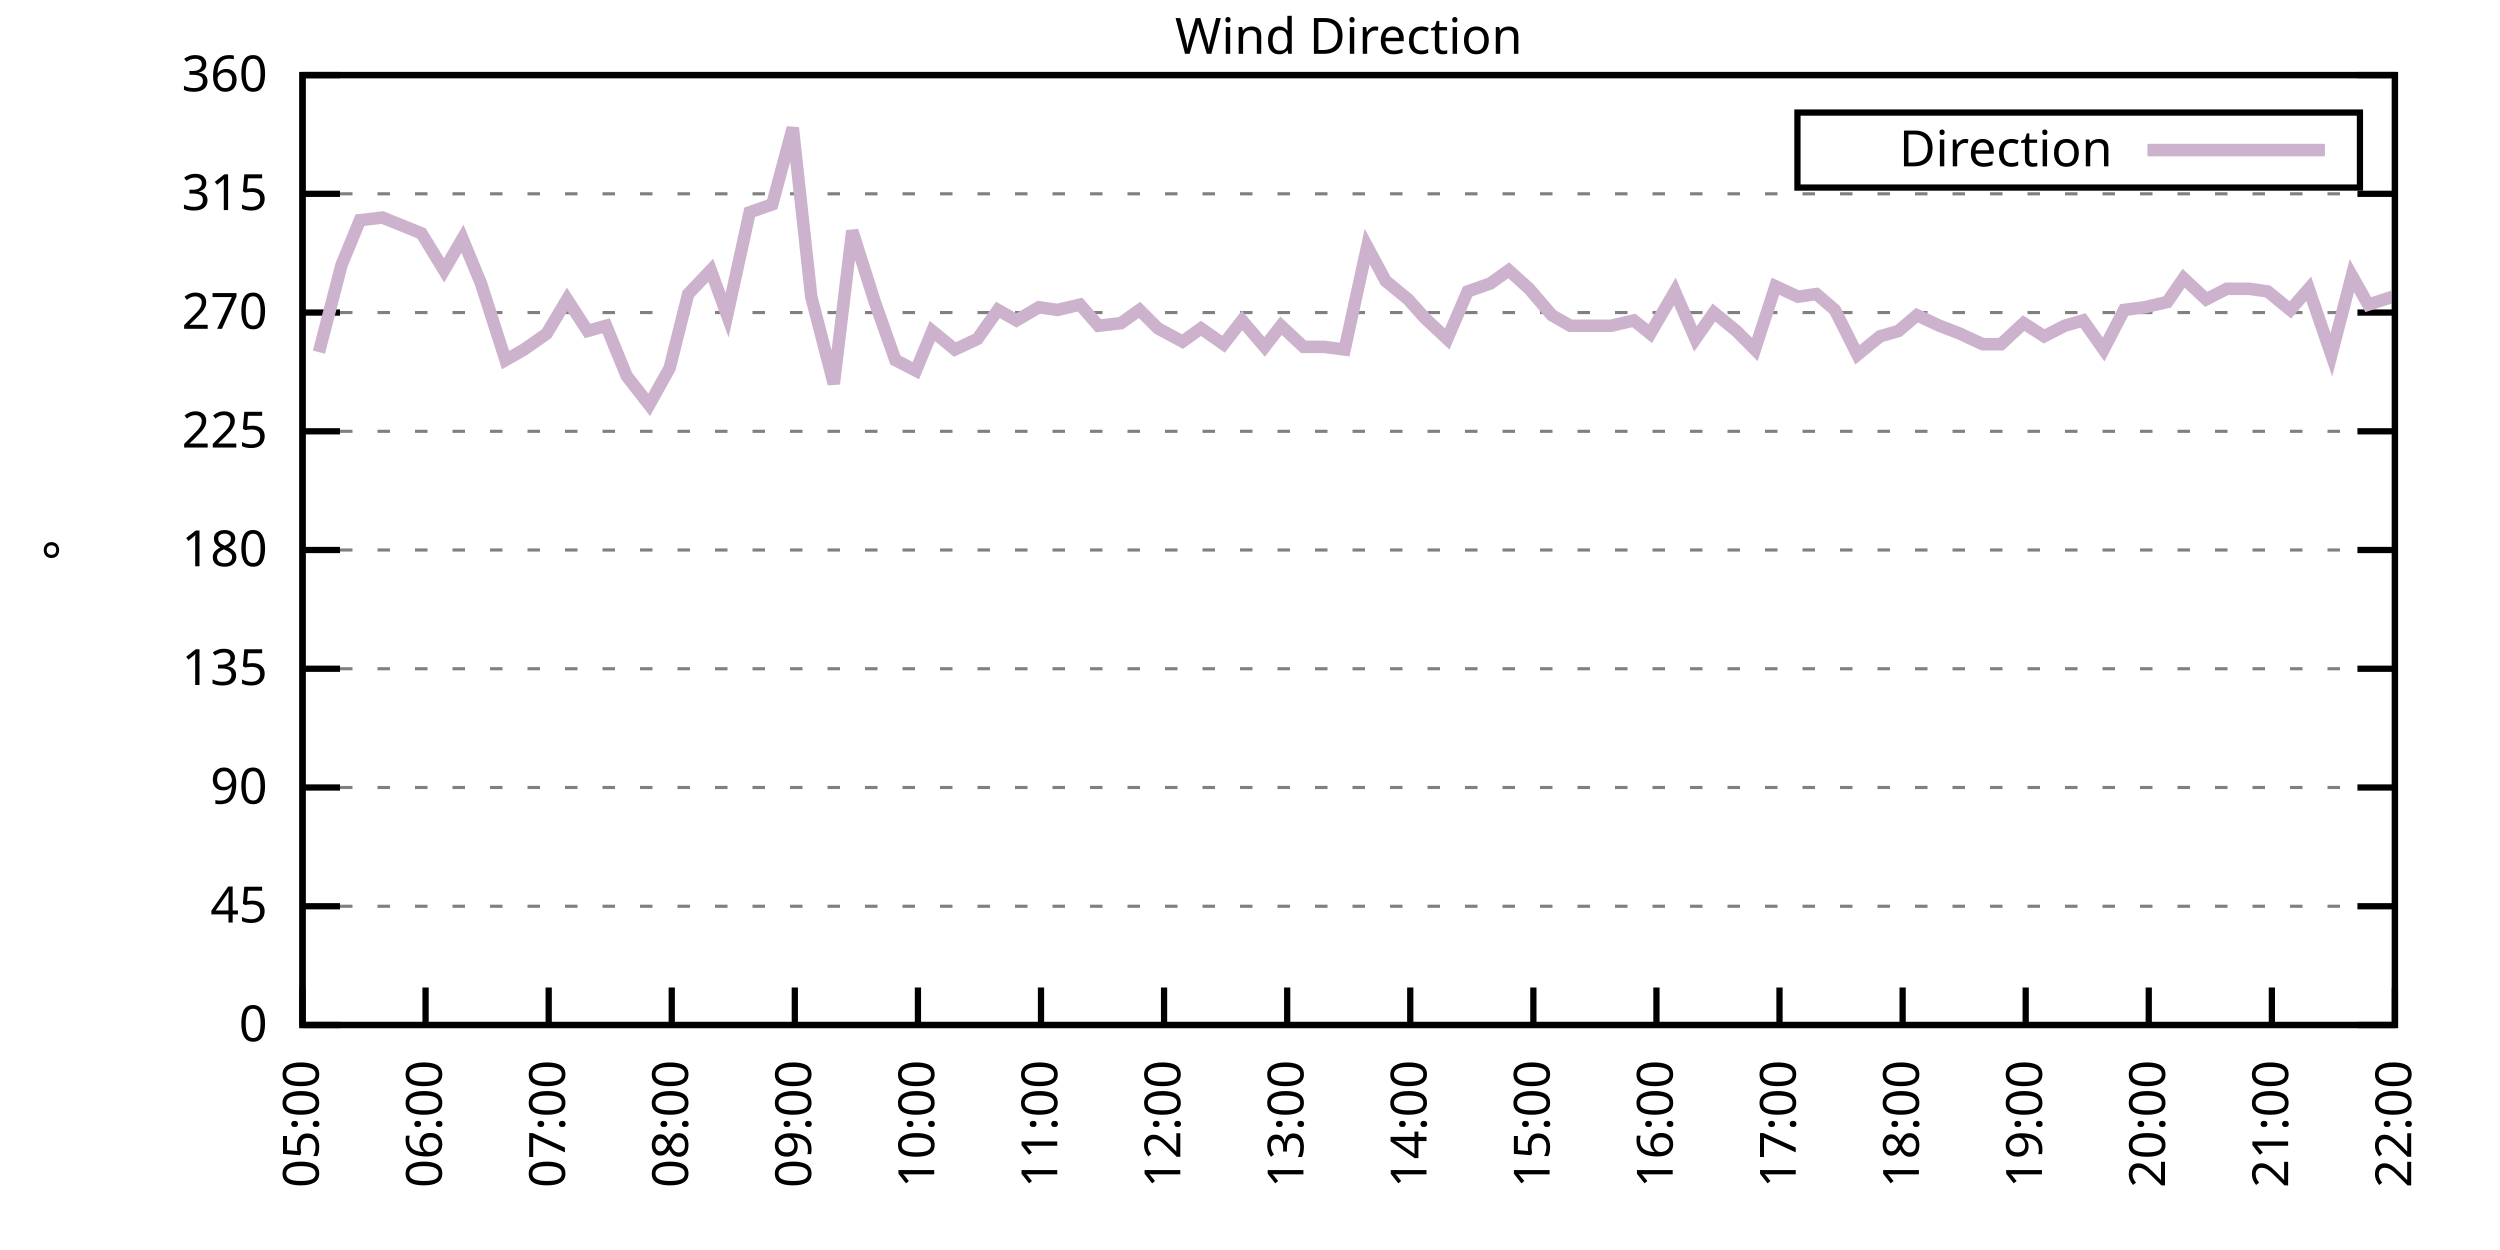
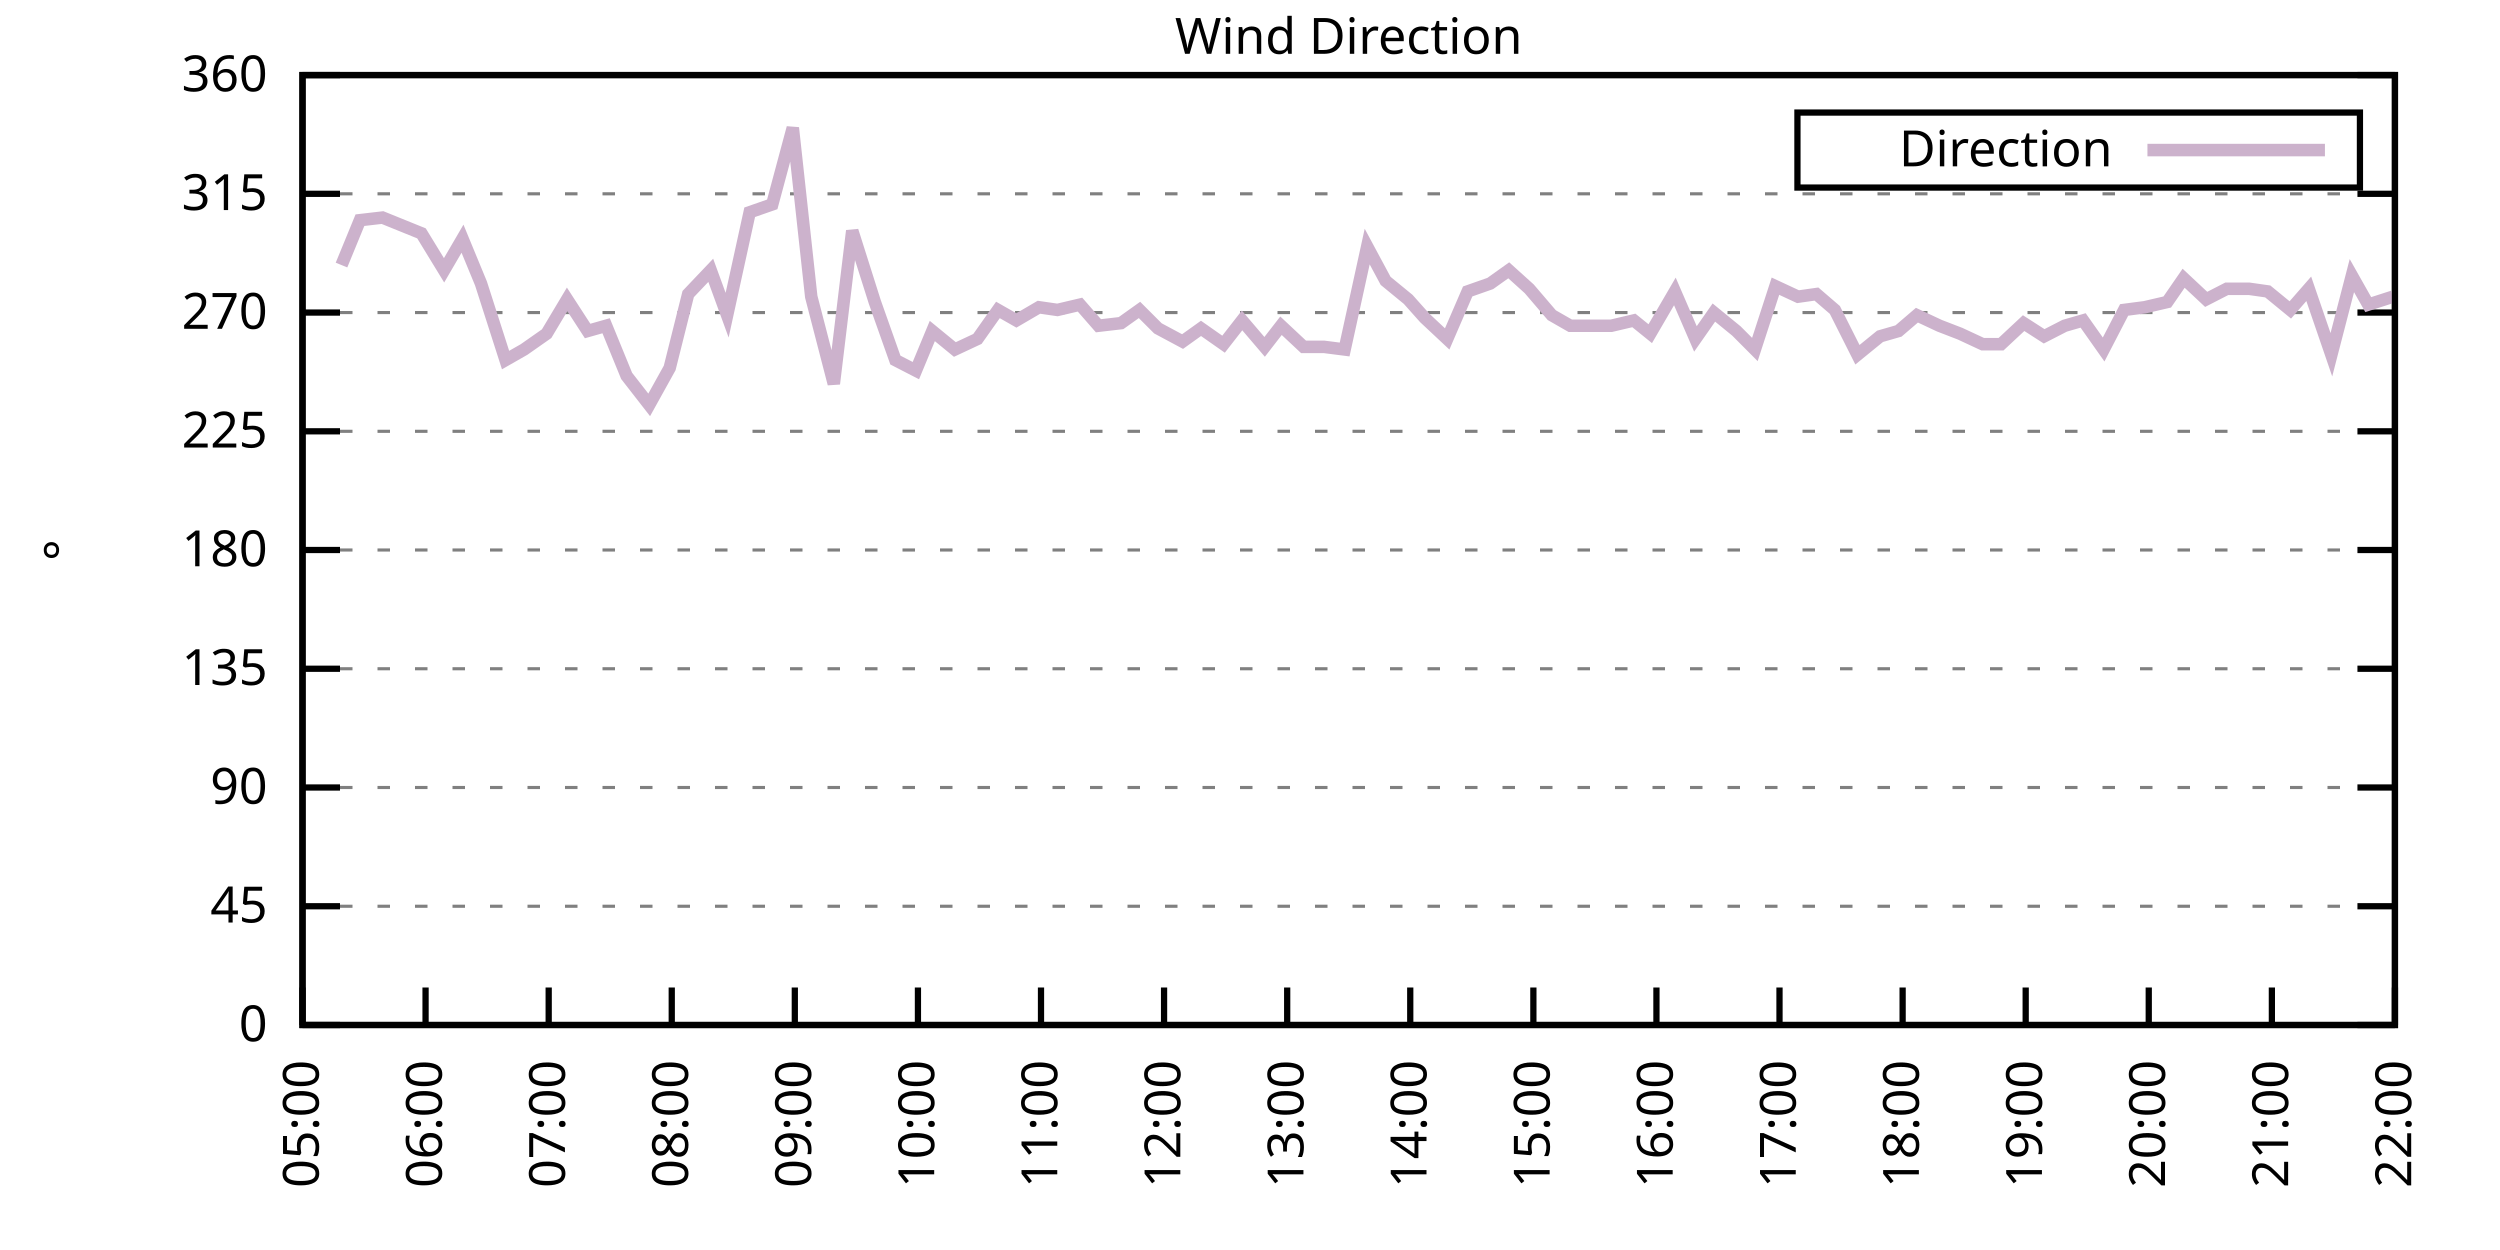
<svg xmlns="http://www.w3.org/2000/svg" xmlns:xlink="http://www.w3.org/1999/xlink" width="400" height="200" viewBox="0 0 400 200">
  <g id="gnuplot_canvas">
    <rect x="0" y="0" width="400" height="200" fill="none" />
    <defs>
      <circle id="gpDot" r="0.5" stroke-width="0.5" stroke="currentColor" />
      <path id="gpPt0" stroke-width="0.333" stroke="currentColor" d="M-1,0 h2 M0,-1 v2" />
      <path id="gpPt1" stroke-width="0.333" stroke="currentColor" d="M-1,-1 L1,1 M1,-1 L-1,1" />
      <path id="gpPt2" stroke-width="0.333" stroke="currentColor" d="M-1,0 L1,0 M0,-1 L0,1 M-1,-1 L1,1 M-1,1 L1,-1" />
      <rect id="gpPt3" stroke-width="0.333" stroke="currentColor" x="-1" y="-1" width="2" height="2" />
      <rect id="gpPt4" stroke-width="0.333" stroke="currentColor" fill="currentColor" x="-1" y="-1" width="2" height="2" />
      <circle id="gpPt5" stroke-width="0.333" stroke="currentColor" cx="0" cy="0" r="1" />
      <use xlink:href="#gpPt5" id="gpPt6" fill="currentColor" stroke="none" />
      <path id="gpPt7" stroke-width="0.333" stroke="currentColor" d="M0,-1.33 L-1.33,0.67 L1.33,0.67 z" />
      <use xlink:href="#gpPt7" id="gpPt8" fill="currentColor" stroke="none" />
      <use xlink:href="#gpPt7" id="gpPt9" stroke="currentColor" transform="rotate(180)" />
      <use xlink:href="#gpPt9" id="gpPt10" fill="currentColor" stroke="none" />
      <use xlink:href="#gpPt3" id="gpPt11" stroke="currentColor" transform="rotate(45)" />
      <use xlink:href="#gpPt11" id="gpPt12" fill="currentColor" stroke="none" />
      <path id="gpPt13" stroke-width="0.333" stroke="currentColor" d="M0,1.330 L1.265,0.411 L0.782,-1.067 L-0.782,-1.076 L-1.265,0.411 z" />
      <use xlink:href="#gpPt13" id="gpPt14" fill="currentColor" stroke="none" />
      <filter id="textbox" filterUnits="objectBoundingBox" x="0" y="0" height="1" width="1">
        <feFlood flood-color="white" flood-opacity="1" result="bgnd" />
        <feComposite in="SourceGraphic" in2="bgnd" operator="atop" />
      </filter>
      <filter id="greybox" filterUnits="objectBoundingBox" x="0" y="0" height="1" width="1">
        <feFlood flood-color="lightgrey" flood-opacity="1" result="grey" />
        <feComposite in="SourceGraphic" in2="grey" operator="atop" />
      </filter>
    </defs>
    <g fill="none" color="white" stroke="currentColor" stroke-width="1.00" stroke-linecap="butt" stroke-linejoin="miter">
</g>
    <g fill="none" color="black" stroke="currentColor" stroke-width="1.00" stroke-linecap="butt" stroke-linejoin="miter">
      <g stroke="none" shape-rendering="crispEdges">
        <polygon fill="rgb(255, 255, 255)" points="48.40,164.00 383.18,164.00 383.18,12.02 48.40,12.02 " />
      </g>
    </g>
    <g fill="none" color="black" stroke="currentColor" stroke-width="1.00" stroke-linecap="butt" stroke-linejoin="miter">
</g>
    <g fill="none" color="black" stroke="black" stroke-width="0.50" stroke-linecap="butt" stroke-linejoin="miter">
</g>
    <g fill="none" color="gray" stroke="currentColor" stroke-width="0.50" stroke-linecap="butt" stroke-linejoin="miter">
      <path stroke="gray" stroke-dasharray="2,4" class="gridline" d="M48.40,164.00 L383.19,164.00  " />
    </g>
    <g fill="none" color="gray" stroke="gray" stroke-width="1.00" stroke-linecap="butt" stroke-linejoin="miter">
</g>
    <g fill="none" color="black" stroke="currentColor" stroke-width="1.00" stroke-linecap="butt" stroke-linejoin="miter">
      <path stroke="black" d="M48.40,164.00 L54.40,164.00 M383.19,164.00 L377.19,164.00  " />
      <g transform="translate(42.80,166.60)" stroke="none" fill="black" font-family="Sans" font-size="8.00" text-anchor="end">
        <text>
          <tspan font-family="Sans"> 0</tspan>
        </text>
      </g>
    </g>
    <g fill="none" color="black" stroke="currentColor" stroke-width="1.00" stroke-linecap="butt" stroke-linejoin="miter">
</g>
    <g fill="none" color="black" stroke="black" stroke-width="0.50" stroke-linecap="butt" stroke-linejoin="miter">
</g>
    <g fill="none" color="gray" stroke="currentColor" stroke-width="0.50" stroke-linecap="butt" stroke-linejoin="miter">
      <path stroke="gray" stroke-dasharray="2,4" class="gridline" d="M48.40,145.00 L383.19,145.00  " />
    </g>
    <g fill="none" color="gray" stroke="gray" stroke-width="1.00" stroke-linecap="butt" stroke-linejoin="miter">
</g>
    <g fill="none" color="black" stroke="currentColor" stroke-width="1.00" stroke-linecap="butt" stroke-linejoin="miter">
      <path stroke="black" d="M48.40,145.00 L54.40,145.00 M383.19,145.00 L377.19,145.00  " />
      <g transform="translate(42.80,147.60)" stroke="none" fill="black" font-family="Sans" font-size="8.00" text-anchor="end">
        <text>
          <tspan font-family="Sans"> 45</tspan>
        </text>
      </g>
    </g>
    <g fill="none" color="black" stroke="currentColor" stroke-width="1.00" stroke-linecap="butt" stroke-linejoin="miter">
</g>
    <g fill="none" color="black" stroke="black" stroke-width="0.50" stroke-linecap="butt" stroke-linejoin="miter">
</g>
    <g fill="none" color="gray" stroke="currentColor" stroke-width="0.50" stroke-linecap="butt" stroke-linejoin="miter">
      <path stroke="gray" stroke-dasharray="2,4" class="gridline" d="M48.40,126.00 L383.19,126.00  " />
    </g>
    <g fill="none" color="gray" stroke="gray" stroke-width="1.00" stroke-linecap="butt" stroke-linejoin="miter">
</g>
    <g fill="none" color="black" stroke="currentColor" stroke-width="1.00" stroke-linecap="butt" stroke-linejoin="miter">
      <path stroke="black" d="M48.40,126.00 L54.40,126.00 M383.19,126.00 L377.19,126.00  " />
      <g transform="translate(42.80,128.60)" stroke="none" fill="black" font-family="Sans" font-size="8.00" text-anchor="end">
        <text>
          <tspan font-family="Sans"> 90</tspan>
        </text>
      </g>
    </g>
    <g fill="none" color="black" stroke="currentColor" stroke-width="1.00" stroke-linecap="butt" stroke-linejoin="miter">
</g>
    <g fill="none" color="black" stroke="black" stroke-width="0.50" stroke-linecap="butt" stroke-linejoin="miter">
</g>
    <g fill="none" color="gray" stroke="currentColor" stroke-width="0.50" stroke-linecap="butt" stroke-linejoin="miter">
      <path stroke="gray" stroke-dasharray="2,4" class="gridline" d="M48.40,107.00 L383.19,107.00  " />
    </g>
    <g fill="none" color="gray" stroke="gray" stroke-width="1.00" stroke-linecap="butt" stroke-linejoin="miter">
</g>
    <g fill="none" color="black" stroke="currentColor" stroke-width="1.00" stroke-linecap="butt" stroke-linejoin="miter">
      <path stroke="black" d="M48.40,107.00 L54.40,107.00 M383.19,107.00 L377.19,107.00  " />
      <g transform="translate(42.80,109.60)" stroke="none" fill="black" font-family="Sans" font-size="8.00" text-anchor="end">
        <text>
          <tspan font-family="Sans"> 135</tspan>
        </text>
      </g>
    </g>
    <g fill="none" color="black" stroke="currentColor" stroke-width="1.00" stroke-linecap="butt" stroke-linejoin="miter">
</g>
    <g fill="none" color="black" stroke="black" stroke-width="0.50" stroke-linecap="butt" stroke-linejoin="miter">
</g>
    <g fill="none" color="gray" stroke="currentColor" stroke-width="0.50" stroke-linecap="butt" stroke-linejoin="miter">
      <path stroke="gray" stroke-dasharray="2,4" class="gridline" d="M48.40,88.00 L383.19,88.00  " />
    </g>
    <g fill="none" color="gray" stroke="gray" stroke-width="1.00" stroke-linecap="butt" stroke-linejoin="miter">
</g>
    <g fill="none" color="black" stroke="currentColor" stroke-width="1.00" stroke-linecap="butt" stroke-linejoin="miter">
      <path stroke="black" d="M48.40,88.00 L54.40,88.00 M383.19,88.00 L377.19,88.00  " />
      <g transform="translate(42.80,90.60)" stroke="none" fill="black" font-family="Sans" font-size="8.00" text-anchor="end">
        <text>
          <tspan font-family="Sans"> 180</tspan>
        </text>
      </g>
    </g>
    <g fill="none" color="black" stroke="currentColor" stroke-width="1.00" stroke-linecap="butt" stroke-linejoin="miter">
</g>
    <g fill="none" color="black" stroke="black" stroke-width="0.50" stroke-linecap="butt" stroke-linejoin="miter">
</g>
    <g fill="none" color="gray" stroke="currentColor" stroke-width="0.50" stroke-linecap="butt" stroke-linejoin="miter">
      <path stroke="gray" stroke-dasharray="2,4" class="gridline" d="M48.40,69.01 L383.19,69.01  " />
    </g>
    <g fill="none" color="gray" stroke="gray" stroke-width="1.00" stroke-linecap="butt" stroke-linejoin="miter">
</g>
    <g fill="none" color="black" stroke="currentColor" stroke-width="1.00" stroke-linecap="butt" stroke-linejoin="miter">
      <path stroke="black" d="M48.40,69.01 L54.40,69.01 M383.19,69.01 L377.19,69.01  " />
      <g transform="translate(42.80,71.61)" stroke="none" fill="black" font-family="Sans" font-size="8.00" text-anchor="end">
        <text>
          <tspan font-family="Sans"> 225</tspan>
        </text>
      </g>
    </g>
    <g fill="none" color="black" stroke="currentColor" stroke-width="1.00" stroke-linecap="butt" stroke-linejoin="miter">
</g>
    <g fill="none" color="black" stroke="black" stroke-width="0.50" stroke-linecap="butt" stroke-linejoin="miter">
</g>
    <g fill="none" color="gray" stroke="currentColor" stroke-width="0.50" stroke-linecap="butt" stroke-linejoin="miter">
      <path stroke="gray" stroke-dasharray="2,4" class="gridline" d="M48.40,50.01 L383.19,50.01  " />
    </g>
    <g fill="none" color="gray" stroke="gray" stroke-width="1.00" stroke-linecap="butt" stroke-linejoin="miter">
</g>
    <g fill="none" color="black" stroke="currentColor" stroke-width="1.00" stroke-linecap="butt" stroke-linejoin="miter">
      <path stroke="black" d="M48.40,50.01 L54.40,50.01 M383.19,50.01 L377.19,50.01  " />
      <g transform="translate(42.80,52.61)" stroke="none" fill="black" font-family="Sans" font-size="8.00" text-anchor="end">
        <text>
          <tspan font-family="Sans"> 270</tspan>
        </text>
      </g>
    </g>
    <g fill="none" color="black" stroke="currentColor" stroke-width="1.00" stroke-linecap="butt" stroke-linejoin="miter">
</g>
    <g fill="none" color="black" stroke="black" stroke-width="0.50" stroke-linecap="butt" stroke-linejoin="miter">
</g>
    <g fill="none" color="gray" stroke="currentColor" stroke-width="0.50" stroke-linecap="butt" stroke-linejoin="miter">
      <path stroke="gray" stroke-dasharray="2,4" class="gridline" d="M48.40,31.01 L383.19,31.01  " />
    </g>
    <g fill="none" color="gray" stroke="gray" stroke-width="1.00" stroke-linecap="butt" stroke-linejoin="miter">
</g>
    <g fill="none" color="black" stroke="currentColor" stroke-width="1.00" stroke-linecap="butt" stroke-linejoin="miter">
      <path stroke="black" d="M48.40,31.01 L54.40,31.01 M383.19,31.01 L377.19,31.01  " />
      <g transform="translate(42.80,33.61)" stroke="none" fill="black" font-family="Sans" font-size="8.00" text-anchor="end">
        <text>
          <tspan font-family="Sans"> 315</tspan>
        </text>
      </g>
    </g>
    <g fill="none" color="black" stroke="currentColor" stroke-width="1.00" stroke-linecap="butt" stroke-linejoin="miter">
</g>
    <g fill="none" color="black" stroke="black" stroke-width="0.50" stroke-linecap="butt" stroke-linejoin="miter">
</g>
    <g fill="none" color="gray" stroke="currentColor" stroke-width="0.50" stroke-linecap="butt" stroke-linejoin="miter">
      <path stroke="gray" stroke-dasharray="2,4" class="gridline" d="M48.40,12.01 L383.19,12.01  " />
    </g>
    <g fill="none" color="gray" stroke="gray" stroke-width="1.00" stroke-linecap="butt" stroke-linejoin="miter">
</g>
    <g fill="none" color="black" stroke="currentColor" stroke-width="1.00" stroke-linecap="butt" stroke-linejoin="miter">
      <path stroke="black" d="M48.40,12.01 L54.40,12.01 M383.19,12.01 L377.19,12.01  " />
      <g transform="translate(42.80,14.61)" stroke="none" fill="black" font-family="Sans" font-size="8.00" text-anchor="end">
        <text>
          <tspan font-family="Sans"> 360</tspan>
        </text>
      </g>
    </g>
    <g fill="none" color="black" stroke="currentColor" stroke-width="1.00" stroke-linecap="butt" stroke-linejoin="miter">
      <path stroke="black" d="M48.40,164.00 L48.40,158.00  " />
      <g transform="translate(51.00,169.60) rotate(270.00)" stroke="none" fill="black" font-family="Sans" font-size="8.00" text-anchor="end">
        <text>
          <tspan font-family="Sans">05:00</tspan>
        </text>
      </g>
    </g>
    <g fill="none" color="black" stroke="currentColor" stroke-width="1.00" stroke-linecap="butt" stroke-linejoin="miter">
      <path stroke="black" d="M68.09,164.00 L68.09,158.00  " />
      <g transform="translate(70.69,169.60) rotate(270.00)" stroke="none" fill="black" font-family="Sans" font-size="8.00" text-anchor="end">
        <text>
          <tspan font-family="Sans">06:00</tspan>
        </text>
      </g>
    </g>
    <g fill="none" color="black" stroke="currentColor" stroke-width="1.00" stroke-linecap="butt" stroke-linejoin="miter">
      <path stroke="black" d="M87.79,164.00 L87.79,158.00  " />
      <g transform="translate(90.39,169.60) rotate(270.00)" stroke="none" fill="black" font-family="Sans" font-size="8.00" text-anchor="end">
        <text>
          <tspan font-family="Sans">07:00</tspan>
        </text>
      </g>
    </g>
    <g fill="none" color="black" stroke="currentColor" stroke-width="1.00" stroke-linecap="butt" stroke-linejoin="miter">
      <path stroke="black" d="M107.48,164.00 L107.48,158.00  " />
      <g transform="translate(110.08,169.60) rotate(270.00)" stroke="none" fill="black" font-family="Sans" font-size="8.00" text-anchor="end">
        <text>
          <tspan font-family="Sans">08:00</tspan>
        </text>
      </g>
    </g>
    <g fill="none" color="black" stroke="currentColor" stroke-width="1.00" stroke-linecap="butt" stroke-linejoin="miter">
      <path stroke="black" d="M127.17,164.00 L127.17,158.00  " />
      <g transform="translate(129.77,169.60) rotate(270.00)" stroke="none" fill="black" font-family="Sans" font-size="8.00" text-anchor="end">
        <text>
          <tspan font-family="Sans">09:00</tspan>
        </text>
      </g>
    </g>
    <g fill="none" color="black" stroke="currentColor" stroke-width="1.00" stroke-linecap="butt" stroke-linejoin="miter">
      <path stroke="black" d="M146.87,164.00 L146.87,158.00  " />
      <g transform="translate(149.47,169.60) rotate(270.00)" stroke="none" fill="black" font-family="Sans" font-size="8.00" text-anchor="end">
        <text>
          <tspan font-family="Sans">10:00</tspan>
        </text>
      </g>
    </g>
    <g fill="none" color="black" stroke="currentColor" stroke-width="1.00" stroke-linecap="butt" stroke-linejoin="miter">
      <path stroke="black" d="M166.56,164.00 L166.56,158.00  " />
      <g transform="translate(169.16,169.60) rotate(270.00)" stroke="none" fill="black" font-family="Sans" font-size="8.00" text-anchor="end">
        <text>
          <tspan font-family="Sans">11:00</tspan>
        </text>
      </g>
    </g>
    <g fill="none" color="black" stroke="currentColor" stroke-width="1.00" stroke-linecap="butt" stroke-linejoin="miter">
      <path stroke="black" d="M186.25,164.00 L186.25,158.00  " />
      <g transform="translate(188.85,169.60) rotate(270.00)" stroke="none" fill="black" font-family="Sans" font-size="8.00" text-anchor="end">
        <text>
          <tspan font-family="Sans">12:00</tspan>
        </text>
      </g>
    </g>
    <g fill="none" color="black" stroke="currentColor" stroke-width="1.00" stroke-linecap="butt" stroke-linejoin="miter">
      <path stroke="black" d="M205.95,164.00 L205.95,158.00  " />
      <g transform="translate(208.55,169.60) rotate(270.00)" stroke="none" fill="black" font-family="Sans" font-size="8.00" text-anchor="end">
        <text>
          <tspan font-family="Sans">13:00</tspan>
        </text>
      </g>
    </g>
    <g fill="none" color="black" stroke="currentColor" stroke-width="1.00" stroke-linecap="butt" stroke-linejoin="miter">
      <path stroke="black" d="M225.64,164.00 L225.64,158.00  " />
      <g transform="translate(228.24,169.60) rotate(270.00)" stroke="none" fill="black" font-family="Sans" font-size="8.00" text-anchor="end">
        <text>
          <tspan font-family="Sans">14:00</tspan>
        </text>
      </g>
    </g>
    <g fill="none" color="black" stroke="currentColor" stroke-width="1.00" stroke-linecap="butt" stroke-linejoin="miter">
      <path stroke="black" d="M245.34,164.00 L245.34,158.00  " />
      <g transform="translate(247.94,169.60) rotate(270.00)" stroke="none" fill="black" font-family="Sans" font-size="8.00" text-anchor="end">
        <text>
          <tspan font-family="Sans">15:00</tspan>
        </text>
      </g>
    </g>
    <g fill="none" color="black" stroke="currentColor" stroke-width="1.00" stroke-linecap="butt" stroke-linejoin="miter">
      <path stroke="black" d="M265.03,164.00 L265.03,158.00  " />
      <g transform="translate(267.63,169.60) rotate(270.00)" stroke="none" fill="black" font-family="Sans" font-size="8.00" text-anchor="end">
        <text>
          <tspan font-family="Sans">16:00</tspan>
        </text>
      </g>
    </g>
    <g fill="none" color="black" stroke="currentColor" stroke-width="1.00" stroke-linecap="butt" stroke-linejoin="miter">
      <path stroke="black" d="M284.72,164.00 L284.72,158.00  " />
      <g transform="translate(287.32,169.60) rotate(270.00)" stroke="none" fill="black" font-family="Sans" font-size="8.00" text-anchor="end">
        <text>
          <tspan font-family="Sans">17:00</tspan>
        </text>
      </g>
    </g>
    <g fill="none" color="black" stroke="currentColor" stroke-width="1.00" stroke-linecap="butt" stroke-linejoin="miter">
      <path stroke="black" d="M304.42,164.00 L304.42,158.00  " />
      <g transform="translate(307.02,169.60) rotate(270.00)" stroke="none" fill="black" font-family="Sans" font-size="8.00" text-anchor="end">
        <text>
          <tspan font-family="Sans">18:00</tspan>
        </text>
      </g>
    </g>
    <g fill="none" color="black" stroke="currentColor" stroke-width="1.00" stroke-linecap="butt" stroke-linejoin="miter">
      <path stroke="black" d="M324.11,164.00 L324.11,158.00  " />
      <g transform="translate(326.71,169.60) rotate(270.00)" stroke="none" fill="black" font-family="Sans" font-size="8.00" text-anchor="end">
        <text>
          <tspan font-family="Sans">19:00</tspan>
        </text>
      </g>
    </g>
    <g fill="none" color="black" stroke="currentColor" stroke-width="1.00" stroke-linecap="butt" stroke-linejoin="miter">
      <path stroke="black" d="M343.80,164.00 L343.80,158.00  " />
      <g transform="translate(346.40,169.60) rotate(270.00)" stroke="none" fill="black" font-family="Sans" font-size="8.00" text-anchor="end">
        <text>
          <tspan font-family="Sans">20:00</tspan>
        </text>
      </g>
    </g>
    <g fill="none" color="black" stroke="currentColor" stroke-width="1.00" stroke-linecap="butt" stroke-linejoin="miter">
      <path stroke="black" d="M363.50,164.00 L363.50,158.00  " />
      <g transform="translate(366.10,169.60) rotate(270.00)" stroke="none" fill="black" font-family="Sans" font-size="8.00" text-anchor="end">
        <text>
          <tspan font-family="Sans">21:00</tspan>
        </text>
      </g>
    </g>
    <g fill="none" color="black" stroke="currentColor" stroke-width="1.00" stroke-linecap="butt" stroke-linejoin="miter">
      <path stroke="black" d="M383.19,164.00 L383.19,158.00  " />
      <g transform="translate(385.79,169.60) rotate(270.00)" stroke="none" fill="black" font-family="Sans" font-size="8.00" text-anchor="end">
        <text>
          <tspan font-family="Sans">22:00</tspan>
        </text>
      </g>
    </g>
    <g fill="none" color="black" stroke="currentColor" stroke-width="1.00" stroke-linecap="butt" stroke-linejoin="miter">
</g>
    <g fill="none" color="black" stroke="currentColor" stroke-width="1.00" stroke-linecap="butt" stroke-linejoin="miter">
      <path stroke="black" d="M48.40,12.01 L48.40,164.00 L383.19,164.00 L383.19,12.01 L48.40,12.01 Z  " />
    </g>
    <g fill="none" color="black" stroke="currentColor" stroke-width="1.00" stroke-linecap="butt" stroke-linejoin="miter">
</g>
    <g fill="none" color="black" stroke="currentColor" stroke-width="1.00" stroke-linecap="butt" stroke-linejoin="miter">
      <path stroke="black" d="M287.59,30.01 L287.59,18.01 L377.59,18.01 L377.59,30.01 L287.59,30.01 Z  " />
    </g>
    <g id="Wind_direction_plot_1">
      <g fill="none" color="white" stroke="black" stroke-width="2.00" stroke-linecap="butt" stroke-linejoin="miter">
</g>
      <g fill="none" color="black" stroke="currentColor" stroke-width="2.00" stroke-linecap="butt" stroke-linejoin="miter">
        <g transform="translate(337.99,26.61)" stroke="none" fill="black" font-family="Sans" font-size="8.00" text-anchor="end">
          <text>
            <tspan font-family="Sans">Direction</tspan>
          </text>
        </g>
      </g>
      <g fill="none" color="black" stroke="currentColor" stroke-width="2.00" stroke-linecap="butt" stroke-linejoin="miter">
-         <path stroke="rgb(204, 178, 204)" d="M343.59,24.01 L371.99,24.01 M51.03,56.34 L54.64,42.41 L57.59,35.23 L61.20,34.81 L67.44,37.34 L71.05,43.25   L74.00,38.19 L76.96,45.36 L80.89,57.61 L83.85,55.92 L87.46,53.39 L90.74,47.90 L94.02,52.96 L96.98,52.12   L100.26,60.14 L103.87,64.78 L107.15,58.87 L110.11,47.05 L113.72,43.25 L116.34,50.43 L119.95,33.96 L123.56,32.70   L126.85,20.45 L129.80,47.47 L133.41,61.41 L136.36,36.92 L139.97,48.32 L143.26,57.61 L146.54,59.30 L149.17,52.96   L152.78,55.92 L156.39,54.23 L159.67,49.59 L162.62,51.27 L166.23,49.16 L169.19,49.59 L172.80,48.74 L175.75,52.12   L179.36,51.70 L182.32,49.59 L185.27,52.54 L189.21,54.65 L192.16,52.54 L195.77,55.07 L198.73,51.27 L202.34,55.50   L204.96,52.12 L208.57,55.50 L211.86,55.50 L215.14,55.92 L218.75,39.45 L221.70,44.94 L225.31,47.90 L227.94,50.85   L231.55,54.23 L234.83,46.63 L238.44,45.36 L241.40,43.25 L244.68,46.21 L248.29,50.43 L251.24,52.12 L254.85,52.12   L257.81,52.12 L261.42,51.27 L264.04,53.39 L267.98,46.63 L271.27,54.23 L274.22,50.01 L277.83,52.96 L280.78,55.92   L284.07,45.79 L287.68,47.47 L290.63,47.05 L293.58,49.59 L297.19,56.76 L300.81,53.81 L303.76,52.96 L306.71,50.43   L310.32,52.12 L313.61,53.39 L317.22,55.07 L320.17,55.07 L323.78,51.70 L327.06,53.81 L330.35,52.12 L333.30,51.27   L336.58,55.92 L339.86,49.59 L343.15,49.16 L346.76,48.32 L349.38,44.52 L352.99,47.90 L356.28,46.21 L359.89,46.21   L362.84,46.63 L366.45,49.59 L369.40,46.21 L373.02,56.76 L376.30,44.10 L378.92,48.74 L382.86,47.47  " />
+         <path stroke="rgb(204, 178, 204)" d="M343.59,24.01 L371.99,24.01 M54.64,42.41 L57.59,35.23 L61.20,34.81 L67.44,37.34 L71.05,43.25 L74.00,38.19   L76.96,45.36 L80.89,57.61 L83.85,55.92 L87.46,53.39 L90.74,47.90 L94.02,52.96 L96.98,52.12 L100.26,60.14   L103.87,64.78 L107.15,58.87 L110.11,47.05 L113.72,43.25 L116.34,50.43 L119.95,33.96 L123.56,32.70 L126.85,20.45   L129.80,47.47 L133.41,61.41 L136.36,36.92 L139.97,48.32 L143.26,57.61 L146.54,59.30 L149.17,52.96 L152.78,55.92   L156.39,54.23 L159.67,49.59 L162.62,51.27 L166.23,49.16 L169.19,49.59 L172.80,48.74 L175.75,52.12 L179.36,51.70   L182.32,49.59 L185.27,52.54 L189.21,54.65 L192.16,52.54 L195.77,55.07 L198.73,51.27 L202.34,55.50 L204.96,52.12   L208.57,55.50 L211.86,55.50 L215.14,55.92 L218.75,39.45 L221.70,44.94 L225.31,47.90 L227.94,50.85 L231.55,54.23   L234.83,46.63 L238.44,45.36 L241.40,43.25 L244.68,46.21 L248.29,50.43 L251.24,52.12 L254.85,52.12 L257.81,52.12   L261.42,51.27 L264.04,53.39 L267.98,46.63 L271.27,54.23 L274.22,50.01 L277.83,52.96 L280.78,55.92 L284.07,45.79   L287.68,47.47 L290.63,47.05 L293.58,49.59 L297.19,56.76 L300.81,53.81 L303.76,52.96 L306.71,50.43 L310.32,52.12   L313.61,53.39 L317.22,55.07 L320.17,55.07 L323.78,51.70 L327.06,53.81 L330.35,52.12 L333.30,51.27 L336.58,55.92   L339.86,49.59 L343.15,49.16 L346.76,48.32 L349.38,44.52 L352.99,47.90 L356.28,46.21 L359.89,46.21 L362.84,46.63   L366.45,49.59 L369.40,46.21 L373.02,56.76 L376.30,44.10 L378.92,48.74 L382.86,47.47  " />
      </g>
    </g>
    <g fill="none" color="black" stroke="currentColor" stroke-width="2.00" stroke-linecap="butt" stroke-linejoin="miter">
</g>
    <g fill="none" color="black" stroke="black" stroke-width="1.00" stroke-linecap="butt" stroke-linejoin="miter">
</g>
    <g fill="none" color="black" stroke="currentColor" stroke-width="1.00" stroke-linecap="butt" stroke-linejoin="miter">
      <path stroke="black" d="M48.40,12.01 L48.40,164.00 L383.19,164.00 L383.19,12.01 L48.40,12.01 Z  " />
      <g transform="translate(12.80,88.01) rotate(270.00)" stroke="none" fill="black" font-family="Sans" font-size="8.00" text-anchor="middle">
        <text>
          <tspan font-family="Sans">°</tspan>
        </text>
      </g>
    </g>
    <g fill="none" color="black" stroke="currentColor" stroke-width="1.00" stroke-linecap="butt" stroke-linejoin="miter">
</g>
    <g fill="none" color="black" stroke="currentColor" stroke-width="1.00" stroke-linecap="butt" stroke-linejoin="miter">
      <g transform="translate(215.79,8.61)" stroke="none" fill="black" font-family="Sans" font-size="8.00" text-anchor="middle">
        <text>
          <tspan font-family="Sans">Wind Direction</tspan>
        </text>
      </g>
    </g>
    <g fill="none" color="black" stroke="currentColor" stroke-width="1.00" stroke-linecap="butt" stroke-linejoin="miter">
</g>
  </g>
</svg>
